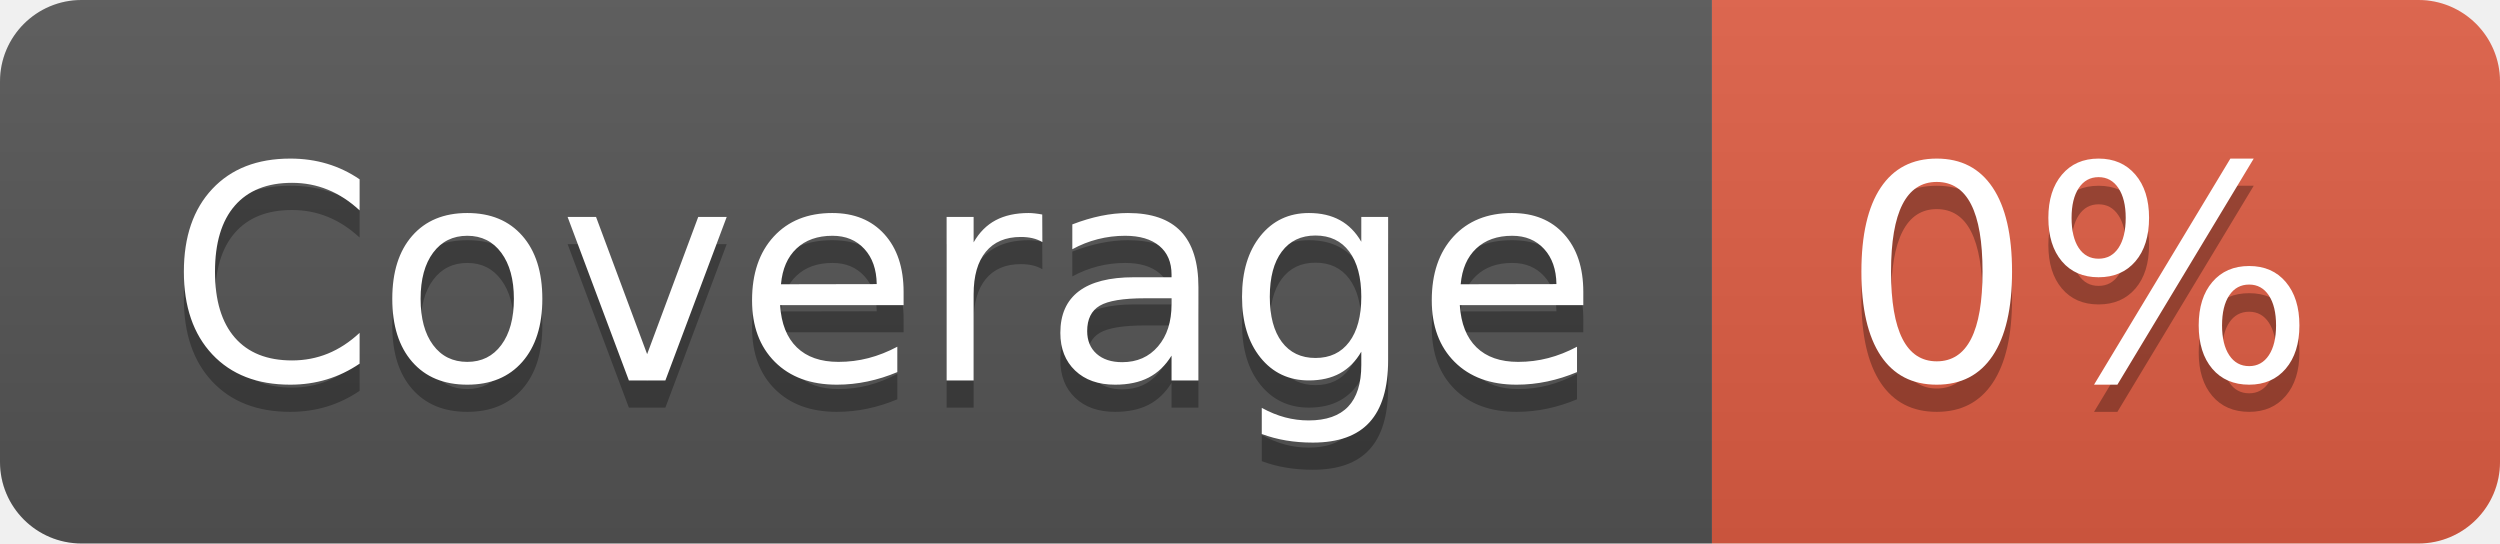
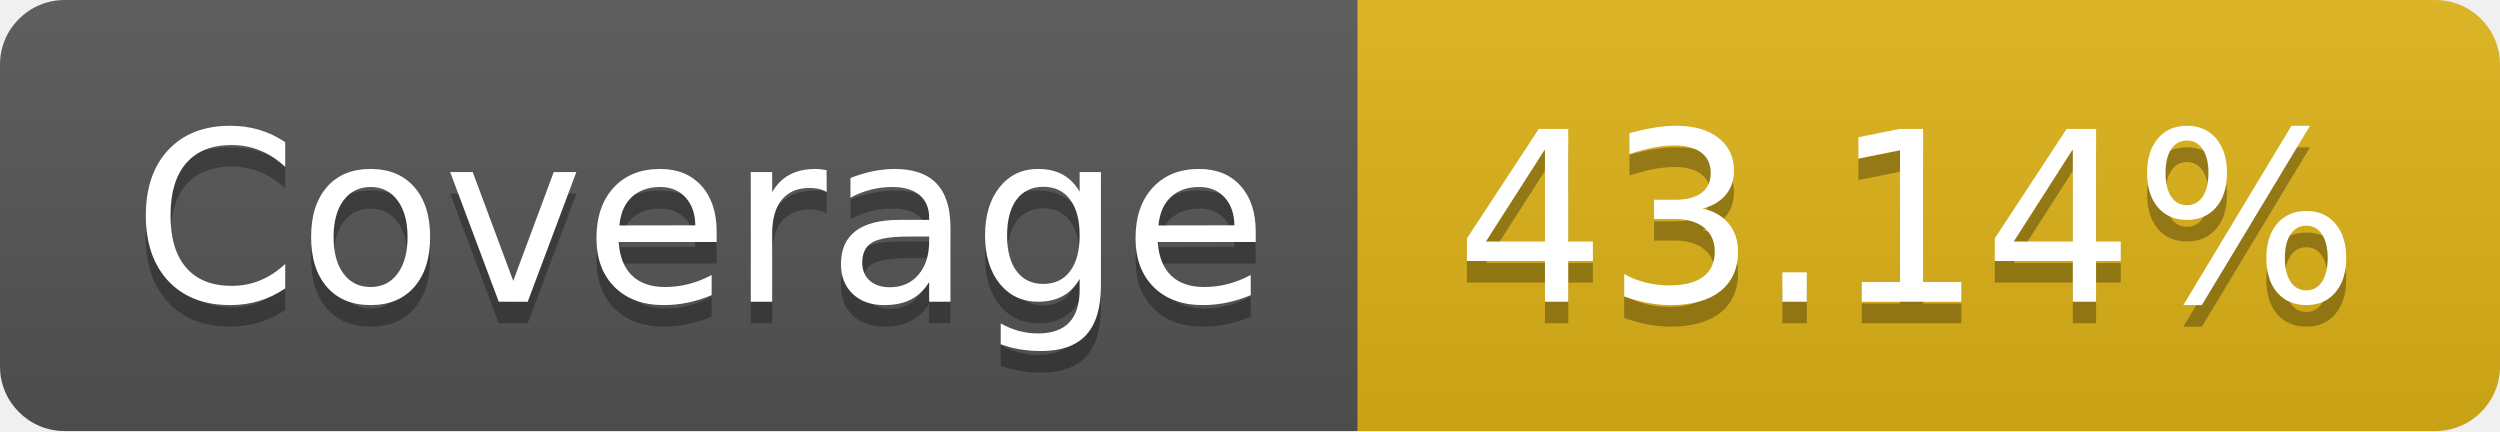
- <svg xmlns="http://www.w3.org/2000/svg" width="92" height="20" role="img" aria-label="Coverage: 0%">
+ <svg xmlns="http://www.w3.org/2000/svg" width="116" height="20" role="img" aria-label="Coverage: 43.14%">
  <linearGradient id="s" x2="0" y2="100%">
    <stop offset="0" stop-color="#bbb" stop-opacity=".1" />
    <stop offset="1" stop-opacity=".1" />
  </linearGradient>
  <clipPath id="r">
-     <rect width="92" height="20" rx="3" fill="#fff" />
+     <rect width="116" height="20" rx="3" fill="#fff" />
  </clipPath>
  <g clip-path="url(#r)">
    <rect width="63" height="20" fill="#555" />
-     <rect x="63" width="29" height="20" fill="#e05d44" />
-     <rect width="92" height="20" fill="url(#s)" />
+     <rect x="63" width="53" height="20" fill="#dfb317" />
+     <rect width="116" height="20" fill="url(#s)" />
  </g>
  <g fill="#fff" text-anchor="middle" font-family="Verdana,Geneva,DejaVu Sans,sans-serif" text-rendering="geometricPrecision" font-size="110">
    <text aria-hidden="true" x="325" y="150" fill="#010101" fill-opacity=".3" transform="scale(.1)" textLength="530">Coverage</text>
    <text x="325" y="140" transform="scale(.1)" fill="#fff" textLength="530">Coverage</text>
-     <text aria-hidden="true" x="765" y="150" fill="#010101" fill-opacity=".3" transform="scale(.1)" textLength="190">0%</text>
-     <text x="765" y="140" transform="scale(.1)" fill="#fff" textLength="190">0%</text>
+     <text aria-hidden="true" x="885" y="150" fill="#010101" fill-opacity=".3" transform="scale(.1)" textLength="430">43.14%</text>
+     <text x="885" y="140" transform="scale(.1)" fill="#fff" textLength="430">43.14%</text>
  </g>
</svg>
